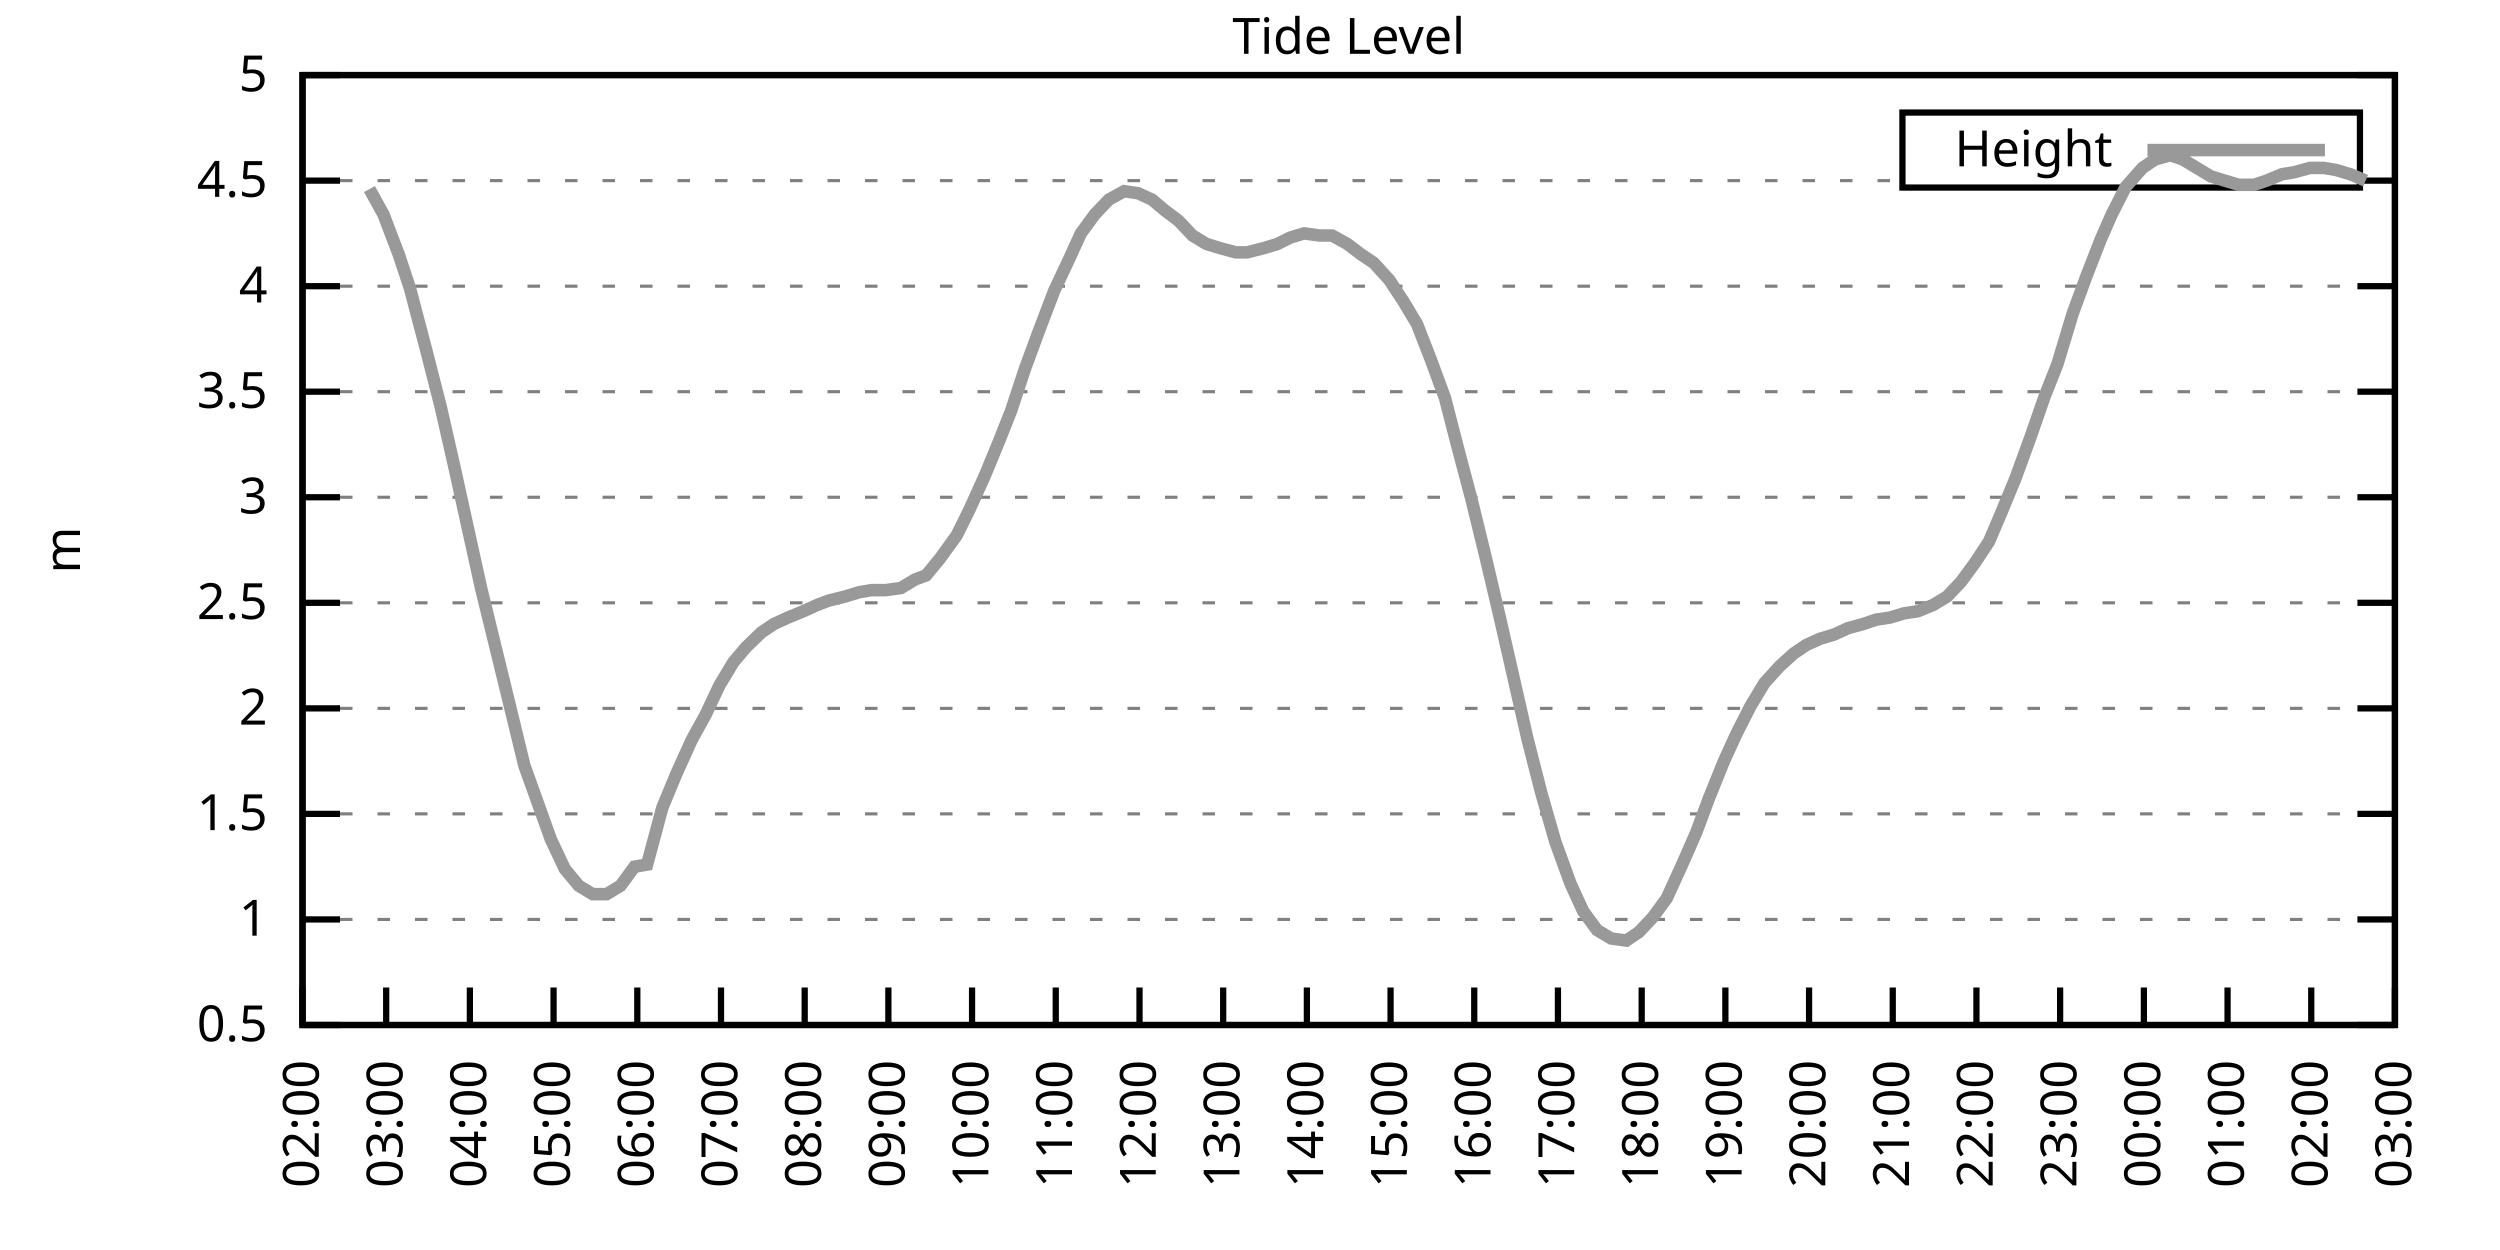
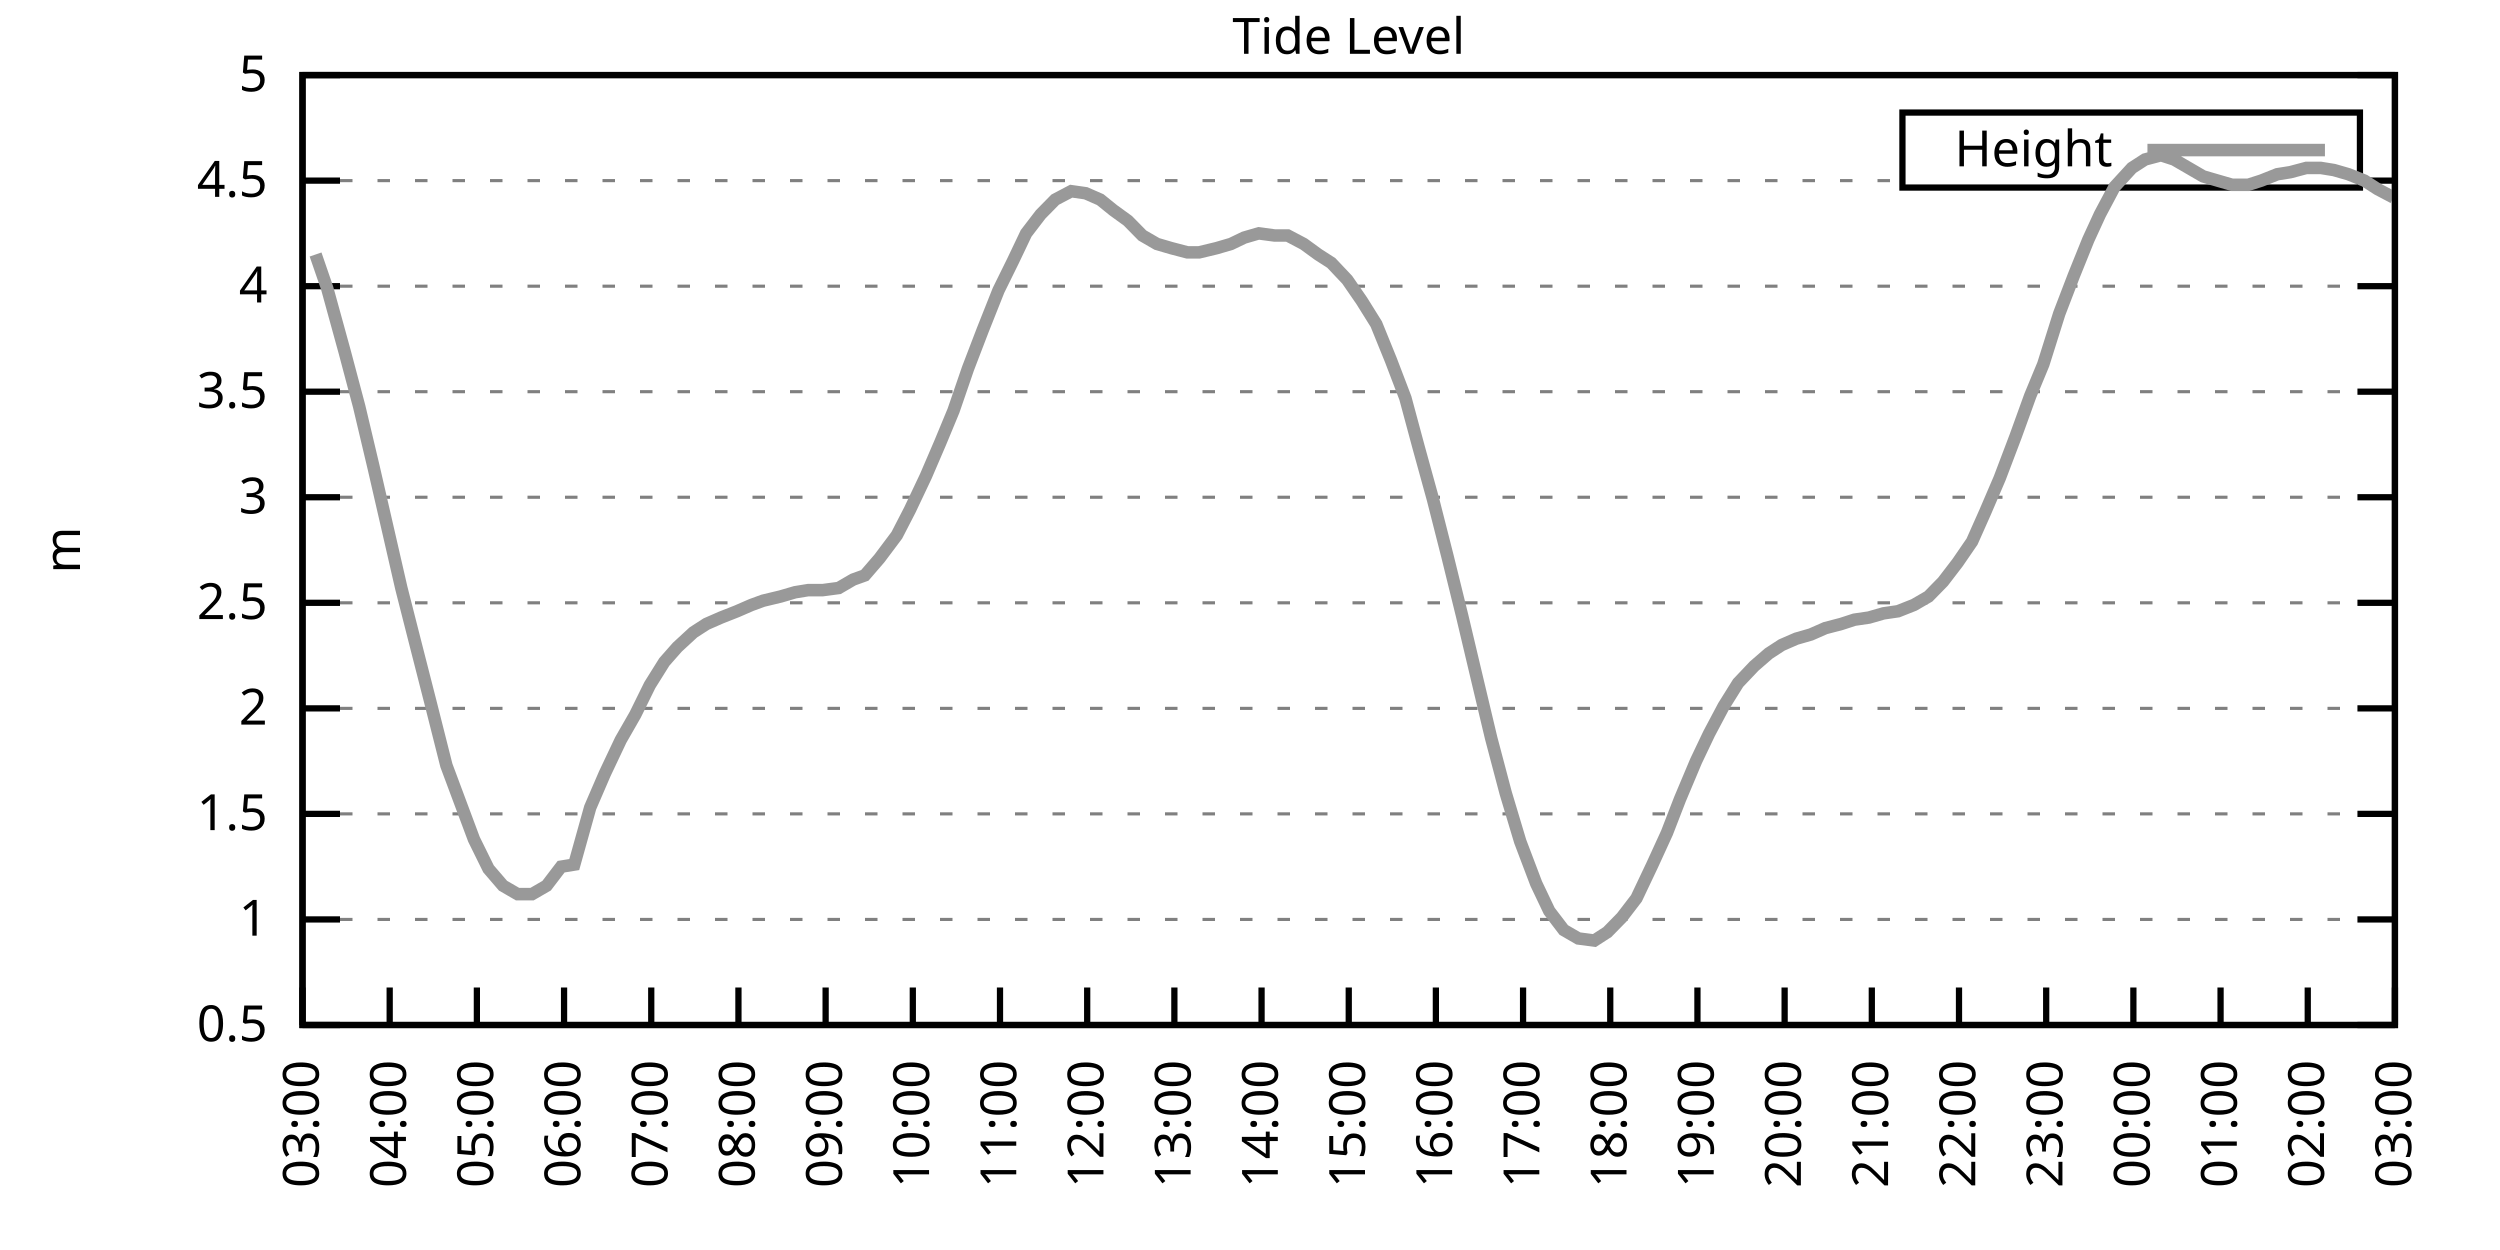
<svg xmlns="http://www.w3.org/2000/svg" xmlns:xlink="http://www.w3.org/1999/xlink" width="400" height="200" viewBox="0 0 400 200">
  <g id="gnuplot_canvas">
    <rect x="0" y="0" width="400" height="200" fill="none" />
    <defs>
      <circle id="gpDot" r="0.5" stroke-width="0.5" stroke="currentColor" />
      <path id="gpPt0" stroke-width="0.333" stroke="currentColor" d="M-1,0 h2 M0,-1 v2" />
      <path id="gpPt1" stroke-width="0.333" stroke="currentColor" d="M-1,-1 L1,1 M1,-1 L-1,1" />
      <path id="gpPt2" stroke-width="0.333" stroke="currentColor" d="M-1,0 L1,0 M0,-1 L0,1 M-1,-1 L1,1 M-1,1 L1,-1" />
      <rect id="gpPt3" stroke-width="0.333" stroke="currentColor" x="-1" y="-1" width="2" height="2" />
      <rect id="gpPt4" stroke-width="0.333" stroke="currentColor" fill="currentColor" x="-1" y="-1" width="2" height="2" />
      <circle id="gpPt5" stroke-width="0.333" stroke="currentColor" cx="0" cy="0" r="1" />
      <use xlink:href="#gpPt5" id="gpPt6" fill="currentColor" stroke="none" />
      <path id="gpPt7" stroke-width="0.333" stroke="currentColor" d="M0,-1.33 L-1.33,0.67 L1.33,0.67 z" />
      <use xlink:href="#gpPt7" id="gpPt8" fill="currentColor" stroke="none" />
      <use xlink:href="#gpPt7" id="gpPt9" stroke="currentColor" transform="rotate(180)" />
      <use xlink:href="#gpPt9" id="gpPt10" fill="currentColor" stroke="none" />
      <use xlink:href="#gpPt3" id="gpPt11" stroke="currentColor" transform="rotate(45)" />
      <use xlink:href="#gpPt11" id="gpPt12" fill="currentColor" stroke="none" />
      <path id="gpPt13" stroke-width="0.333" stroke="currentColor" d="M0,1.330 L1.265,0.411 L0.782,-1.067 L-0.782,-1.076 L-1.265,0.411 z" />
      <use xlink:href="#gpPt13" id="gpPt14" fill="currentColor" stroke="none" />
      <filter id="textbox" filterUnits="objectBoundingBox" x="0" y="0" height="1" width="1">
        <feFlood flood-color="white" flood-opacity="1" result="bgnd" />
        <feComposite in="SourceGraphic" in2="bgnd" operator="atop" />
      </filter>
      <filter id="greybox" filterUnits="objectBoundingBox" x="0" y="0" height="1" width="1">
        <feFlood flood-color="lightgrey" flood-opacity="1" result="grey" />
        <feComposite in="SourceGraphic" in2="grey" operator="atop" />
      </filter>
    </defs>
    <g fill="none" color="white" stroke="currentColor" stroke-width="1.00" stroke-linecap="butt" stroke-linejoin="miter">
</g>
    <g fill="none" color="black" stroke="currentColor" stroke-width="1.00" stroke-linecap="butt" stroke-linejoin="miter">
      <g stroke="none" shape-rendering="crispEdges">
        <polygon fill="rgb(255, 255, 255)" points="48.40,164.00 383.18,164.00 383.18,12.02 48.40,12.02 " />
      </g>
    </g>
    <g fill="none" color="black" stroke="currentColor" stroke-width="1.00" stroke-linecap="butt" stroke-linejoin="miter">
</g>
    <g fill="none" color="black" stroke="black" stroke-width="0.50" stroke-linecap="butt" stroke-linejoin="miter">
</g>
    <g fill="none" color="gray" stroke="currentColor" stroke-width="0.50" stroke-linecap="butt" stroke-linejoin="miter">
      <path stroke="gray" stroke-dasharray="2,4" class="gridline" d="M48.40,164.00 L383.19,164.00  " />
    </g>
    <g fill="none" color="gray" stroke="gray" stroke-width="1.00" stroke-linecap="butt" stroke-linejoin="miter">
</g>
    <g fill="none" color="black" stroke="currentColor" stroke-width="1.00" stroke-linecap="butt" stroke-linejoin="miter">
      <path stroke="black" d="M48.40,164.00 L54.40,164.00 M383.19,164.00 L377.19,164.00  " />
      <g transform="translate(42.80,166.60)" stroke="none" fill="black" font-family="Sans" font-size="8.00" text-anchor="end">
        <text>
          <tspan font-family="Sans"> 0.5</tspan>
        </text>
      </g>
    </g>
    <g fill="none" color="black" stroke="currentColor" stroke-width="1.00" stroke-linecap="butt" stroke-linejoin="miter">
</g>
    <g fill="none" color="black" stroke="black" stroke-width="0.50" stroke-linecap="butt" stroke-linejoin="miter">
</g>
    <g fill="none" color="gray" stroke="currentColor" stroke-width="0.50" stroke-linecap="butt" stroke-linejoin="miter">
      <path stroke="gray" stroke-dasharray="2,4" class="gridline" d="M48.40,147.11 L383.19,147.11  " />
    </g>
    <g fill="none" color="gray" stroke="gray" stroke-width="1.00" stroke-linecap="butt" stroke-linejoin="miter">
</g>
    <g fill="none" color="black" stroke="currentColor" stroke-width="1.00" stroke-linecap="butt" stroke-linejoin="miter">
      <path stroke="black" d="M48.40,147.11 L54.40,147.11 M383.19,147.11 L377.19,147.11  " />
      <g transform="translate(42.80,149.71)" stroke="none" fill="black" font-family="Sans" font-size="8.00" text-anchor="end">
        <text>
          <tspan font-family="Sans"> 1</tspan>
        </text>
      </g>
    </g>
    <g fill="none" color="black" stroke="currentColor" stroke-width="1.00" stroke-linecap="butt" stroke-linejoin="miter">
</g>
    <g fill="none" color="black" stroke="black" stroke-width="0.50" stroke-linecap="butt" stroke-linejoin="miter">
</g>
    <g fill="none" color="gray" stroke="currentColor" stroke-width="0.50" stroke-linecap="butt" stroke-linejoin="miter">
      <path stroke="gray" stroke-dasharray="2,4" class="gridline" d="M48.40,130.22 L383.19,130.22  " />
    </g>
    <g fill="none" color="gray" stroke="gray" stroke-width="1.00" stroke-linecap="butt" stroke-linejoin="miter">
</g>
    <g fill="none" color="black" stroke="currentColor" stroke-width="1.00" stroke-linecap="butt" stroke-linejoin="miter">
      <path stroke="black" d="M48.40,130.22 L54.40,130.22 M383.19,130.22 L377.19,130.22  " />
      <g transform="translate(42.80,132.82)" stroke="none" fill="black" font-family="Sans" font-size="8.00" text-anchor="end">
        <text>
          <tspan font-family="Sans"> 1.5</tspan>
        </text>
      </g>
    </g>
    <g fill="none" color="black" stroke="currentColor" stroke-width="1.00" stroke-linecap="butt" stroke-linejoin="miter">
</g>
    <g fill="none" color="black" stroke="black" stroke-width="0.50" stroke-linecap="butt" stroke-linejoin="miter">
</g>
    <g fill="none" color="gray" stroke="currentColor" stroke-width="0.50" stroke-linecap="butt" stroke-linejoin="miter">
      <path stroke="gray" stroke-dasharray="2,4" class="gridline" d="M48.40,113.34 L383.19,113.34  " />
    </g>
    <g fill="none" color="gray" stroke="gray" stroke-width="1.00" stroke-linecap="butt" stroke-linejoin="miter">
</g>
    <g fill="none" color="black" stroke="currentColor" stroke-width="1.00" stroke-linecap="butt" stroke-linejoin="miter">
      <path stroke="black" d="M48.40,113.34 L54.40,113.34 M383.19,113.34 L377.19,113.34  " />
      <g transform="translate(42.80,115.94)" stroke="none" fill="black" font-family="Sans" font-size="8.00" text-anchor="end">
        <text>
          <tspan font-family="Sans"> 2</tspan>
        </text>
      </g>
    </g>
    <g fill="none" color="black" stroke="currentColor" stroke-width="1.00" stroke-linecap="butt" stroke-linejoin="miter">
</g>
    <g fill="none" color="black" stroke="black" stroke-width="0.50" stroke-linecap="butt" stroke-linejoin="miter">
</g>
    <g fill="none" color="gray" stroke="currentColor" stroke-width="0.50" stroke-linecap="butt" stroke-linejoin="miter">
      <path stroke="gray" stroke-dasharray="2,4" class="gridline" d="M48.40,96.45 L383.19,96.45  " />
    </g>
    <g fill="none" color="gray" stroke="gray" stroke-width="1.00" stroke-linecap="butt" stroke-linejoin="miter">
</g>
    <g fill="none" color="black" stroke="currentColor" stroke-width="1.00" stroke-linecap="butt" stroke-linejoin="miter">
      <path stroke="black" d="M48.40,96.45 L54.40,96.45 M383.19,96.45 L377.19,96.45  " />
      <g transform="translate(42.80,99.05)" stroke="none" fill="black" font-family="Sans" font-size="8.00" text-anchor="end">
        <text>
          <tspan font-family="Sans"> 2.5</tspan>
        </text>
      </g>
    </g>
    <g fill="none" color="black" stroke="currentColor" stroke-width="1.00" stroke-linecap="butt" stroke-linejoin="miter">
</g>
    <g fill="none" color="black" stroke="black" stroke-width="0.50" stroke-linecap="butt" stroke-linejoin="miter">
</g>
    <g fill="none" color="gray" stroke="currentColor" stroke-width="0.50" stroke-linecap="butt" stroke-linejoin="miter">
      <path stroke="gray" stroke-dasharray="2,4" class="gridline" d="M48.40,79.56 L383.19,79.56  " />
    </g>
    <g fill="none" color="gray" stroke="gray" stroke-width="1.00" stroke-linecap="butt" stroke-linejoin="miter">
</g>
    <g fill="none" color="black" stroke="currentColor" stroke-width="1.00" stroke-linecap="butt" stroke-linejoin="miter">
      <path stroke="black" d="M48.40,79.56 L54.40,79.56 M383.19,79.56 L377.19,79.56  " />
      <g transform="translate(42.80,82.16)" stroke="none" fill="black" font-family="Sans" font-size="8.00" text-anchor="end">
        <text>
          <tspan font-family="Sans"> 3</tspan>
        </text>
      </g>
    </g>
    <g fill="none" color="black" stroke="currentColor" stroke-width="1.00" stroke-linecap="butt" stroke-linejoin="miter">
</g>
    <g fill="none" color="black" stroke="black" stroke-width="0.50" stroke-linecap="butt" stroke-linejoin="miter">
</g>
    <g fill="none" color="gray" stroke="currentColor" stroke-width="0.50" stroke-linecap="butt" stroke-linejoin="miter">
      <path stroke="gray" stroke-dasharray="2,4" class="gridline" d="M48.40,62.67 L383.19,62.67  " />
    </g>
    <g fill="none" color="gray" stroke="gray" stroke-width="1.00" stroke-linecap="butt" stroke-linejoin="miter">
</g>
    <g fill="none" color="black" stroke="currentColor" stroke-width="1.00" stroke-linecap="butt" stroke-linejoin="miter">
      <path stroke="black" d="M48.40,62.67 L54.40,62.67 M383.19,62.67 L377.19,62.67  " />
      <g transform="translate(42.80,65.27)" stroke="none" fill="black" font-family="Sans" font-size="8.00" text-anchor="end">
        <text>
          <tspan font-family="Sans"> 3.5</tspan>
        </text>
      </g>
    </g>
    <g fill="none" color="black" stroke="currentColor" stroke-width="1.00" stroke-linecap="butt" stroke-linejoin="miter">
</g>
    <g fill="none" color="black" stroke="black" stroke-width="0.50" stroke-linecap="butt" stroke-linejoin="miter">
</g>
    <g fill="none" color="gray" stroke="currentColor" stroke-width="0.50" stroke-linecap="butt" stroke-linejoin="miter">
      <path stroke="gray" stroke-dasharray="2,4" class="gridline" d="M48.40,45.79 L383.19,45.79  " />
    </g>
    <g fill="none" color="gray" stroke="gray" stroke-width="1.00" stroke-linecap="butt" stroke-linejoin="miter">
</g>
    <g fill="none" color="black" stroke="currentColor" stroke-width="1.00" stroke-linecap="butt" stroke-linejoin="miter">
      <path stroke="black" d="M48.40,45.79 L54.40,45.79 M383.19,45.79 L377.19,45.79  " />
      <g transform="translate(42.80,48.39)" stroke="none" fill="black" font-family="Sans" font-size="8.00" text-anchor="end">
        <text>
          <tspan font-family="Sans"> 4</tspan>
        </text>
      </g>
    </g>
    <g fill="none" color="black" stroke="currentColor" stroke-width="1.00" stroke-linecap="butt" stroke-linejoin="miter">
</g>
    <g fill="none" color="black" stroke="black" stroke-width="0.50" stroke-linecap="butt" stroke-linejoin="miter">
</g>
    <g fill="none" color="gray" stroke="currentColor" stroke-width="0.50" stroke-linecap="butt" stroke-linejoin="miter">
      <path stroke="gray" stroke-dasharray="2,4" class="gridline" d="M48.40,28.90 L304.39,28.90 M377.59,28.90 L383.19,28.90  " />
    </g>
    <g fill="none" color="gray" stroke="gray" stroke-width="1.00" stroke-linecap="butt" stroke-linejoin="miter">
</g>
    <g fill="none" color="black" stroke="currentColor" stroke-width="1.00" stroke-linecap="butt" stroke-linejoin="miter">
      <path stroke="black" d="M48.40,28.90 L54.40,28.90 M383.19,28.90 L377.19,28.90  " />
      <g transform="translate(42.80,31.50)" stroke="none" fill="black" font-family="Sans" font-size="8.00" text-anchor="end">
        <text>
          <tspan font-family="Sans"> 4.5</tspan>
        </text>
      </g>
    </g>
    <g fill="none" color="black" stroke="currentColor" stroke-width="1.00" stroke-linecap="butt" stroke-linejoin="miter">
</g>
    <g fill="none" color="black" stroke="black" stroke-width="0.50" stroke-linecap="butt" stroke-linejoin="miter">
</g>
    <g fill="none" color="gray" stroke="currentColor" stroke-width="0.50" stroke-linecap="butt" stroke-linejoin="miter">
      <path stroke="gray" stroke-dasharray="2,4" class="gridline" d="M48.40,12.01 L383.19,12.01  " />
    </g>
    <g fill="none" color="gray" stroke="gray" stroke-width="1.00" stroke-linecap="butt" stroke-linejoin="miter">
</g>
    <g fill="none" color="black" stroke="currentColor" stroke-width="1.00" stroke-linecap="butt" stroke-linejoin="miter">
      <path stroke="black" d="M48.40,12.01 L54.40,12.01 M383.19,12.01 L377.19,12.01  " />
      <g transform="translate(42.80,14.61)" stroke="none" fill="black" font-family="Sans" font-size="8.00" text-anchor="end">
        <text>
          <tspan font-family="Sans"> 5</tspan>
        </text>
      </g>
    </g>
    <g fill="none" color="black" stroke="currentColor" stroke-width="1.00" stroke-linecap="butt" stroke-linejoin="miter">
      <path stroke="black" d="M48.40,164.00 L48.40,158.00  " />
      <g transform="translate(51.00,169.60) rotate(270.00)" stroke="none" fill="black" font-family="Sans" font-size="8.00" text-anchor="end">
        <text>
-           <tspan font-family="Sans">02:00</tspan>
-         </text>
-       </g>
-     </g>
-     <g fill="none" color="black" stroke="currentColor" stroke-width="1.00" stroke-linecap="butt" stroke-linejoin="miter">
-       <path stroke="black" d="M61.79,164.00 L61.79,158.00  " />
-       <g transform="translate(64.39,169.60) rotate(270.00)" stroke="none" fill="black" font-family="Sans" font-size="8.00" text-anchor="end">
-         <text>
          <tspan font-family="Sans">03:00</tspan>
        </text>
      </g>
    </g>
    <g fill="none" color="black" stroke="currentColor" stroke-width="1.00" stroke-linecap="butt" stroke-linejoin="miter">
-       <path stroke="black" d="M75.18,164.00 L75.18,158.00  " />
-       <g transform="translate(77.78,169.60) rotate(270.00)" stroke="none" fill="black" font-family="Sans" font-size="8.00" text-anchor="end">
+       <path stroke="black" d="M62.35,164.00 L62.35,158.00  " />
+       <g transform="translate(64.95,169.60) rotate(270.00)" stroke="none" fill="black" font-family="Sans" font-size="8.00" text-anchor="end">
        <text>
          <tspan font-family="Sans">04:00</tspan>
        </text>
      </g>
    </g>
    <g fill="none" color="black" stroke="currentColor" stroke-width="1.00" stroke-linecap="butt" stroke-linejoin="miter">
-       <path stroke="black" d="M88.57,164.00 L88.57,158.00  " />
-       <g transform="translate(91.17,169.60) rotate(270.00)" stroke="none" fill="black" font-family="Sans" font-size="8.00" text-anchor="end">
+       <path stroke="black" d="M76.30,164.00 L76.30,158.00  " />
+       <g transform="translate(78.90,169.60) rotate(270.00)" stroke="none" fill="black" font-family="Sans" font-size="8.00" text-anchor="end">
        <text>
          <tspan font-family="Sans">05:00</tspan>
        </text>
      </g>
    </g>
    <g fill="none" color="black" stroke="currentColor" stroke-width="1.00" stroke-linecap="butt" stroke-linejoin="miter">
-       <path stroke="black" d="M101.97,164.00 L101.97,158.00  " />
-       <g transform="translate(104.57,169.60) rotate(270.00)" stroke="none" fill="black" font-family="Sans" font-size="8.00" text-anchor="end">
+       <path stroke="black" d="M90.25,164.00 L90.25,158.00  " />
+       <g transform="translate(92.85,169.60) rotate(270.00)" stroke="none" fill="black" font-family="Sans" font-size="8.00" text-anchor="end">
        <text>
          <tspan font-family="Sans">06:00</tspan>
        </text>
      </g>
    </g>
    <g fill="none" color="black" stroke="currentColor" stroke-width="1.00" stroke-linecap="butt" stroke-linejoin="miter">
-       <path stroke="black" d="M115.36,164.00 L115.36,158.00  " />
-       <g transform="translate(117.96,169.60) rotate(270.00)" stroke="none" fill="black" font-family="Sans" font-size="8.00" text-anchor="end">
+       <path stroke="black" d="M104.20,164.00 L104.20,158.00  " />
+       <g transform="translate(106.80,169.60) rotate(270.00)" stroke="none" fill="black" font-family="Sans" font-size="8.00" text-anchor="end">
        <text>
          <tspan font-family="Sans">07:00</tspan>
        </text>
      </g>
    </g>
    <g fill="none" color="black" stroke="currentColor" stroke-width="1.00" stroke-linecap="butt" stroke-linejoin="miter">
-       <path stroke="black" d="M128.75,164.00 L128.75,158.00  " />
-       <g transform="translate(131.35,169.60) rotate(270.00)" stroke="none" fill="black" font-family="Sans" font-size="8.00" text-anchor="end">
+       <path stroke="black" d="M118.15,164.00 L118.15,158.00  " />
+       <g transform="translate(120.75,169.60) rotate(270.00)" stroke="none" fill="black" font-family="Sans" font-size="8.00" text-anchor="end">
        <text>
          <tspan font-family="Sans">08:00</tspan>
        </text>
      </g>
    </g>
    <g fill="none" color="black" stroke="currentColor" stroke-width="1.00" stroke-linecap="butt" stroke-linejoin="miter">
-       <path stroke="black" d="M142.14,164.00 L142.14,158.00  " />
-       <g transform="translate(144.74,169.60) rotate(270.00)" stroke="none" fill="black" font-family="Sans" font-size="8.00" text-anchor="end">
+       <path stroke="black" d="M132.10,164.00 L132.10,158.00  " />
+       <g transform="translate(134.70,169.60) rotate(270.00)" stroke="none" fill="black" font-family="Sans" font-size="8.00" text-anchor="end">
        <text>
          <tspan font-family="Sans">09:00</tspan>
        </text>
      </g>
    </g>
    <g fill="none" color="black" stroke="currentColor" stroke-width="1.00" stroke-linecap="butt" stroke-linejoin="miter">
-       <path stroke="black" d="M155.53,164.00 L155.53,158.00  " />
-       <g transform="translate(158.13,169.60) rotate(270.00)" stroke="none" fill="black" font-family="Sans" font-size="8.00" text-anchor="end">
+       <path stroke="black" d="M146.05,164.00 L146.05,158.00  " />
+       <g transform="translate(148.65,169.60) rotate(270.00)" stroke="none" fill="black" font-family="Sans" font-size="8.00" text-anchor="end">
        <text>
          <tspan font-family="Sans">10:00</tspan>
        </text>
      </g>
    </g>
    <g fill="none" color="black" stroke="currentColor" stroke-width="1.00" stroke-linecap="butt" stroke-linejoin="miter">
-       <path stroke="black" d="M168.92,164.00 L168.92,158.00  " />
-       <g transform="translate(171.52,169.60) rotate(270.00)" stroke="none" fill="black" font-family="Sans" font-size="8.00" text-anchor="end">
+       <path stroke="black" d="M160.00,164.00 L160.00,158.00  " />
+       <g transform="translate(162.60,169.60) rotate(270.00)" stroke="none" fill="black" font-family="Sans" font-size="8.00" text-anchor="end">
        <text>
          <tspan font-family="Sans">11:00</tspan>
        </text>
      </g>
    </g>
    <g fill="none" color="black" stroke="currentColor" stroke-width="1.00" stroke-linecap="butt" stroke-linejoin="miter">
-       <path stroke="black" d="M182.32,164.00 L182.32,158.00  " />
-       <g transform="translate(184.92,169.60) rotate(270.00)" stroke="none" fill="black" font-family="Sans" font-size="8.00" text-anchor="end">
+       <path stroke="black" d="M173.95,164.00 L173.95,158.00  " />
+       <g transform="translate(176.55,169.60) rotate(270.00)" stroke="none" fill="black" font-family="Sans" font-size="8.00" text-anchor="end">
        <text>
          <tspan font-family="Sans">12:00</tspan>
        </text>
      </g>
    </g>
    <g fill="none" color="black" stroke="currentColor" stroke-width="1.00" stroke-linecap="butt" stroke-linejoin="miter">
-       <path stroke="black" d="M195.71,164.00 L195.71,158.00  " />
-       <g transform="translate(198.31,169.60) rotate(270.00)" stroke="none" fill="black" font-family="Sans" font-size="8.00" text-anchor="end">
+       <path stroke="black" d="M187.90,164.00 L187.90,158.00  " />
+       <g transform="translate(190.50,169.60) rotate(270.00)" stroke="none" fill="black" font-family="Sans" font-size="8.00" text-anchor="end">
        <text>
          <tspan font-family="Sans">13:00</tspan>
        </text>
      </g>
    </g>
    <g fill="none" color="black" stroke="currentColor" stroke-width="1.00" stroke-linecap="butt" stroke-linejoin="miter">
-       <path stroke="black" d="M209.10,164.00 L209.10,158.00  " />
-       <g transform="translate(211.70,169.60) rotate(270.00)" stroke="none" fill="black" font-family="Sans" font-size="8.00" text-anchor="end">
+       <path stroke="black" d="M201.85,164.00 L201.85,158.00  " />
+       <g transform="translate(204.45,169.60) rotate(270.00)" stroke="none" fill="black" font-family="Sans" font-size="8.00" text-anchor="end">
        <text>
          <tspan font-family="Sans">14:00</tspan>
        </text>
      </g>
    </g>
    <g fill="none" color="black" stroke="currentColor" stroke-width="1.00" stroke-linecap="butt" stroke-linejoin="miter">
-       <path stroke="black" d="M222.49,164.00 L222.49,158.00  " />
-       <g transform="translate(225.09,169.60) rotate(270.00)" stroke="none" fill="black" font-family="Sans" font-size="8.00" text-anchor="end">
+       <path stroke="black" d="M215.80,164.00 L215.80,158.00  " />
+       <g transform="translate(218.40,169.60) rotate(270.00)" stroke="none" fill="black" font-family="Sans" font-size="8.00" text-anchor="end">
        <text>
          <tspan font-family="Sans">15:00</tspan>
        </text>
      </g>
    </g>
    <g fill="none" color="black" stroke="currentColor" stroke-width="1.00" stroke-linecap="butt" stroke-linejoin="miter">
-       <path stroke="black" d="M235.88,164.00 L235.88,158.00  " />
-       <g transform="translate(238.48,169.60) rotate(270.00)" stroke="none" fill="black" font-family="Sans" font-size="8.00" text-anchor="end">
+       <path stroke="black" d="M229.74,164.00 L229.74,158.00  " />
+       <g transform="translate(232.34,169.60) rotate(270.00)" stroke="none" fill="black" font-family="Sans" font-size="8.00" text-anchor="end">
        <text>
          <tspan font-family="Sans">16:00</tspan>
        </text>
      </g>
    </g>
    <g fill="none" color="black" stroke="currentColor" stroke-width="1.00" stroke-linecap="butt" stroke-linejoin="miter">
-       <path stroke="black" d="M249.27,164.00 L249.27,158.00  " />
-       <g transform="translate(251.87,169.60) rotate(270.00)" stroke="none" fill="black" font-family="Sans" font-size="8.00" text-anchor="end">
+       <path stroke="black" d="M243.69,164.00 L243.69,158.00  " />
+       <g transform="translate(246.29,169.60) rotate(270.00)" stroke="none" fill="black" font-family="Sans" font-size="8.00" text-anchor="end">
        <text>
          <tspan font-family="Sans">17:00</tspan>
        </text>
      </g>
    </g>
    <g fill="none" color="black" stroke="currentColor" stroke-width="1.00" stroke-linecap="butt" stroke-linejoin="miter">
-       <path stroke="black" d="M262.67,164.00 L262.67,158.00  " />
-       <g transform="translate(265.27,169.60) rotate(270.00)" stroke="none" fill="black" font-family="Sans" font-size="8.00" text-anchor="end">
+       <path stroke="black" d="M257.64,164.00 L257.64,158.00  " />
+       <g transform="translate(260.24,169.60) rotate(270.00)" stroke="none" fill="black" font-family="Sans" font-size="8.00" text-anchor="end">
        <text>
          <tspan font-family="Sans">18:00</tspan>
        </text>
      </g>
    </g>
    <g fill="none" color="black" stroke="currentColor" stroke-width="1.00" stroke-linecap="butt" stroke-linejoin="miter">
-       <path stroke="black" d="M276.06,164.00 L276.06,158.00  " />
-       <g transform="translate(278.66,169.60) rotate(270.00)" stroke="none" fill="black" font-family="Sans" font-size="8.00" text-anchor="end">
+       <path stroke="black" d="M271.59,164.00 L271.59,158.00  " />
+       <g transform="translate(274.19,169.60) rotate(270.00)" stroke="none" fill="black" font-family="Sans" font-size="8.00" text-anchor="end">
        <text>
          <tspan font-family="Sans">19:00</tspan>
        </text>
      </g>
    </g>
    <g fill="none" color="black" stroke="currentColor" stroke-width="1.00" stroke-linecap="butt" stroke-linejoin="miter">
-       <path stroke="black" d="M289.45,164.00 L289.45,158.00  " />
-       <g transform="translate(292.05,169.60) rotate(270.00)" stroke="none" fill="black" font-family="Sans" font-size="8.00" text-anchor="end">
+       <path stroke="black" d="M285.54,164.00 L285.54,158.00  " />
+       <g transform="translate(288.14,169.60) rotate(270.00)" stroke="none" fill="black" font-family="Sans" font-size="8.00" text-anchor="end">
        <text>
          <tspan font-family="Sans">20:00</tspan>
        </text>
      </g>
    </g>
    <g fill="none" color="black" stroke="currentColor" stroke-width="1.00" stroke-linecap="butt" stroke-linejoin="miter">
-       <path stroke="black" d="M302.84,164.00 L302.84,158.00  " />
-       <g transform="translate(305.44,169.60) rotate(270.00)" stroke="none" fill="black" font-family="Sans" font-size="8.00" text-anchor="end">
+       <path stroke="black" d="M299.49,164.00 L299.49,158.00  " />
+       <g transform="translate(302.09,169.60) rotate(270.00)" stroke="none" fill="black" font-family="Sans" font-size="8.00" text-anchor="end">
        <text>
          <tspan font-family="Sans">21:00</tspan>
        </text>
      </g>
    </g>
    <g fill="none" color="black" stroke="currentColor" stroke-width="1.00" stroke-linecap="butt" stroke-linejoin="miter">
-       <path stroke="black" d="M316.23,164.00 L316.23,158.00  " />
-       <g transform="translate(318.83,169.60) rotate(270.00)" stroke="none" fill="black" font-family="Sans" font-size="8.00" text-anchor="end">
+       <path stroke="black" d="M313.44,164.00 L313.44,158.00  " />
+       <g transform="translate(316.04,169.60) rotate(270.00)" stroke="none" fill="black" font-family="Sans" font-size="8.00" text-anchor="end">
        <text>
          <tspan font-family="Sans">22:00</tspan>
        </text>
      </g>
    </g>
    <g fill="none" color="black" stroke="currentColor" stroke-width="1.00" stroke-linecap="butt" stroke-linejoin="miter">
-       <path stroke="black" d="M329.62,164.00 L329.62,158.00  " />
-       <g transform="translate(332.22,169.60) rotate(270.00)" stroke="none" fill="black" font-family="Sans" font-size="8.00" text-anchor="end">
+       <path stroke="black" d="M327.39,164.00 L327.39,158.00  " />
+       <g transform="translate(329.99,169.60) rotate(270.00)" stroke="none" fill="black" font-family="Sans" font-size="8.00" text-anchor="end">
        <text>
          <tspan font-family="Sans">23:00</tspan>
        </text>
      </g>
    </g>
    <g fill="none" color="black" stroke="currentColor" stroke-width="1.00" stroke-linecap="butt" stroke-linejoin="miter">
-       <path stroke="black" d="M343.02,164.00 L343.02,158.00  " />
-       <g transform="translate(345.62,169.60) rotate(270.00)" stroke="none" fill="black" font-family="Sans" font-size="8.00" text-anchor="end">
+       <path stroke="black" d="M341.34,164.00 L341.34,158.00  " />
+       <g transform="translate(343.94,169.60) rotate(270.00)" stroke="none" fill="black" font-family="Sans" font-size="8.00" text-anchor="end">
        <text>
          <tspan font-family="Sans">00:00</tspan>
        </text>
      </g>
    </g>
    <g fill="none" color="black" stroke="currentColor" stroke-width="1.00" stroke-linecap="butt" stroke-linejoin="miter">
-       <path stroke="black" d="M356.41,164.00 L356.41,158.00  " />
-       <g transform="translate(359.01,169.60) rotate(270.00)" stroke="none" fill="black" font-family="Sans" font-size="8.00" text-anchor="end">
+       <path stroke="black" d="M355.29,164.00 L355.29,158.00  " />
+       <g transform="translate(357.89,169.60) rotate(270.00)" stroke="none" fill="black" font-family="Sans" font-size="8.00" text-anchor="end">
        <text>
          <tspan font-family="Sans">01:00</tspan>
        </text>
      </g>
    </g>
    <g fill="none" color="black" stroke="currentColor" stroke-width="1.00" stroke-linecap="butt" stroke-linejoin="miter">
-       <path stroke="black" d="M369.80,164.00 L369.80,158.00  " />
-       <g transform="translate(372.40,169.60) rotate(270.00)" stroke="none" fill="black" font-family="Sans" font-size="8.00" text-anchor="end">
+       <path stroke="black" d="M369.24,164.00 L369.24,158.00  " />
+       <g transform="translate(371.84,169.60) rotate(270.00)" stroke="none" fill="black" font-family="Sans" font-size="8.00" text-anchor="end">
        <text>
          <tspan font-family="Sans">02:00</tspan>
        </text>
      </g>
    </g>
    <g fill="none" color="black" stroke="currentColor" stroke-width="1.00" stroke-linecap="butt" stroke-linejoin="miter">
      <path stroke="black" d="M383.19,164.00 L383.19,158.00  " />
      <g transform="translate(385.79,169.60) rotate(270.00)" stroke="none" fill="black" font-family="Sans" font-size="8.00" text-anchor="end">
        <text>
          <tspan font-family="Sans">03:00</tspan>
        </text>
      </g>
    </g>
    <g fill="none" color="black" stroke="currentColor" stroke-width="1.00" stroke-linecap="butt" stroke-linejoin="miter">
</g>
    <g fill="none" color="black" stroke="currentColor" stroke-width="1.00" stroke-linecap="butt" stroke-linejoin="miter">
      <path stroke="black" d="M48.40,12.01 L48.40,164.00 L383.19,164.00 L383.19,12.01 L48.40,12.01 Z  " />
    </g>
    <g fill="none" color="black" stroke="currentColor" stroke-width="1.00" stroke-linecap="butt" stroke-linejoin="miter">
</g>
    <g fill="none" color="black" stroke="currentColor" stroke-width="1.00" stroke-linecap="butt" stroke-linejoin="miter">
      <path stroke="black" d="M304.39,30.01 L304.39,18.01 L377.59,18.01 L377.59,30.01 L304.39,30.01 Z  " />
    </g>
    <g id="Tide_level_plot_1">
      <g fill="none" color="white" stroke="black" stroke-width="2.00" stroke-linecap="butt" stroke-linejoin="miter">
</g>
      <g fill="none" color="black" stroke="currentColor" stroke-width="2.00" stroke-linecap="butt" stroke-linejoin="miter">
        <g transform="translate(337.99,26.61)" stroke="none" fill="black" font-family="Sans" font-size="8.00" text-anchor="end">
          <text>
            <tspan font-family="Sans">Height</tspan>
          </text>
        </g>
      </g>
      <g fill="none" color="black" stroke="currentColor" stroke-width="2.00" stroke-linecap="butt" stroke-linejoin="miter">
-         <path stroke="rgb(153, 153, 153)" d="M343.59,24.01 L371.99,24.01 M59.11,30.25 L61.35,34.30 L63.80,40.72 L65.59,46.12 L68.26,56.26 L70.50,65.04   L72.73,74.83 L74.96,84.97 L76.97,94.08 L79.20,103.20 L81.43,112.32 L83.89,122.46 L88.13,134.28 L90.36,139.01   L92.59,141.71 L94.82,143.06 L97.06,143.06 L99.29,141.71 L101.52,138.67 L103.53,138.33 L105.98,129.21 L108.22,123.81   L110.67,118.40 L112.90,114.35 L115.13,109.62 L117.37,105.91 L119.38,103.54 L121.83,101.18 L123.84,99.83 L126.07,98.81   L128.53,97.80 L130.76,96.79 L132.54,96.11 L135.22,95.44 L137.45,94.76 L139.46,94.42 L141.69,94.42 L144.15,94.08   L146.38,92.73 L148.17,92.06 L150.40,89.36 L153.08,85.64 L155.09,81.59 L157.54,76.18 L159.77,70.78 L161.78,65.71   L164.01,58.96 L166.25,52.88 L168.70,46.46 L170.93,41.73 L172.94,37.34 L175.17,34.30 L177.41,31.94 L179.86,30.59   L182.09,30.92 L184.32,31.94 L186.33,33.63 L188.57,35.32 L190.80,37.68 L193.03,39.03 L195.26,39.71 L197.72,40.38   L199.50,40.38 L202.18,39.71 L204.41,39.03 L206.42,38.02 L208.65,37.34 L211.11,37.68 L213.12,37.68 L215.57,39.03   L217.80,40.72 L219.81,42.07 L222.27,44.77 L224.50,48.15 L226.73,51.87 L228.96,57.61 L231.20,63.69 L233.20,71.45   L235.44,79.90 L237.67,89.02 L239.90,98.48 L242.36,109.28 L244.36,118.07 L246.60,126.85 L248.83,134.62 L251.28,141.37   L253.29,145.76 L255.52,148.80 L257.76,150.15 L260.21,150.49 L262.22,149.14 L264.45,146.77 L266.68,143.73 L269.14,138.33   L271.37,133.26 L273.38,127.86 L275.83,121.78 L277.84,117.39 L280.07,113.00 L282.31,109.28 L284.76,106.58 L286.99,104.56   L289.00,103.20 L291.23,102.19 L293.47,101.52 L295.70,100.50 L298.15,99.83 L300.16,99.15 L302.39,98.81 L304.63,98.14   L306.86,97.80 L309.31,96.79 L311.54,95.44 L313.78,93.07 L316.01,90.03 L318.24,86.65 L320.25,81.93 L322.48,76.52   L324.94,69.77 L327.17,63.35 L329.18,58.28 L331.63,50.18 L333.86,44.10 L336.10,38.35 L337.88,34.30 L340.11,29.91   L342.79,26.87 L344.80,25.52 L347.26,24.84 L349.26,25.52 L351.50,26.87 L353.73,28.22 L355.96,28.90 L358.19,29.57   L360.65,29.57 L362.66,28.90 L365.11,27.88 L367.12,27.55 L369.58,26.87 L371.81,26.87 L373.82,27.21 L376.05,27.88   L378.50,28.90  " />
+         <path stroke="rgb(153, 153, 153)" d="M343.59,24.01 L371.99,24.01 M50.49,40.72 L52.35,46.12 L55.14,56.26 L57.47,65.04 L59.79,74.83 L62.12,84.97   L64.21,94.08 L66.53,103.20 L68.86,112.32 L71.42,122.46 L75.83,134.28 L78.16,139.01 L80.48,141.71 L82.81,143.06   L85.13,143.06 L87.46,141.71 L89.78,138.67 L91.88,138.33 L94.43,129.21 L96.76,123.81 L99.32,118.40 L101.64,114.35   L103.97,109.62 L106.29,105.91 L108.38,103.54 L110.94,101.18 L113.03,99.83 L115.36,98.81 L117.92,97.80 L120.24,96.79   L122.10,96.11 L124.89,95.44 L127.22,94.76 L129.31,94.42 L131.63,94.42 L134.19,94.08 L136.51,92.73 L138.37,92.06   L140.70,89.36 L143.49,85.64 L145.58,81.59 L148.14,76.18 L150.46,70.78 L152.56,65.71 L154.88,58.96 L157.21,52.88   L159.76,46.46 L162.09,41.73 L164.18,37.34 L166.51,34.30 L168.83,31.94 L171.39,30.59 L173.71,30.92 L176.04,31.94   L178.13,33.63 L180.46,35.32 L182.78,37.68 L185.11,39.03 L187.43,39.71 L189.99,40.38 L191.85,40.38 L194.64,39.71   L196.96,39.03 L199.06,38.02 L201.38,37.34 L203.94,37.68 L206.03,37.68 L208.59,39.03 L210.91,40.72 L213.01,42.07   L215.56,44.77 L217.89,48.15 L220.21,51.87 L222.54,57.61 L224.86,63.69 L226.95,71.45 L229.28,79.90 L231.60,89.02   L233.93,98.48 L236.49,109.28 L238.58,118.07 L240.90,126.85 L243.23,134.62 L245.79,141.37 L247.88,145.76 L250.20,148.80   L252.53,150.15 L255.09,150.49 L257.18,149.14 L259.50,146.77 L261.83,143.73 L264.39,138.33 L266.71,133.26 L268.80,127.86   L271.36,121.78 L273.45,117.39 L275.78,113.00 L278.10,109.28 L280.66,106.58 L282.99,104.56 L285.08,103.20 L287.40,102.19   L289.73,101.52 L292.05,100.50 L294.61,99.83 L296.70,99.15 L299.03,98.81 L301.35,98.14 L303.68,97.80 L306.23,96.79   L308.56,95.44 L310.88,93.07 L313.21,90.03 L315.53,86.65 L317.63,81.93 L319.95,76.52 L322.51,69.77 L324.83,63.35   L326.93,58.28 L329.48,50.18 L331.81,44.10 L334.13,38.35 L335.99,34.30 L338.32,29.91 L341.11,26.87 L343.20,25.52   L345.76,24.84 L347.85,25.52 L350.18,26.87 L352.50,28.22 L354.83,28.90 L357.15,29.57 L359.71,29.57 L361.80,28.90   L364.36,27.88 L366.45,27.55 L369.01,26.87 L371.33,26.87 L373.43,27.21 L375.75,27.88 L378.31,28.90 L380.40,30.25   L382.96,31.60  " />
      </g>
    </g>
    <g fill="none" color="black" stroke="currentColor" stroke-width="2.00" stroke-linecap="butt" stroke-linejoin="miter">
</g>
    <g fill="none" color="black" stroke="black" stroke-width="1.00" stroke-linecap="butt" stroke-linejoin="miter">
</g>
    <g fill="none" color="black" stroke="currentColor" stroke-width="1.00" stroke-linecap="butt" stroke-linejoin="miter">
      <path stroke="black" d="M48.40,12.01 L48.40,164.00 L383.19,164.00 L383.19,12.01 L48.40,12.01 Z  " />
      <g transform="translate(12.80,88.01) rotate(270.00)" stroke="none" fill="black" font-family="Sans" font-size="8.00" text-anchor="middle">
        <text>
          <tspan font-family="Sans">m</tspan>
        </text>
      </g>
    </g>
    <g fill="none" color="black" stroke="currentColor" stroke-width="1.00" stroke-linecap="butt" stroke-linejoin="miter">
</g>
    <g fill="none" color="black" stroke="currentColor" stroke-width="1.00" stroke-linecap="butt" stroke-linejoin="miter">
      <g transform="translate(215.79,8.61)" stroke="none" fill="black" font-family="Sans" font-size="8.00" text-anchor="middle">
        <text>
          <tspan font-family="Sans">Tide Level</tspan>
        </text>
      </g>
    </g>
    <g fill="none" color="black" stroke="currentColor" stroke-width="1.00" stroke-linecap="butt" stroke-linejoin="miter">
</g>
  </g>
</svg>
